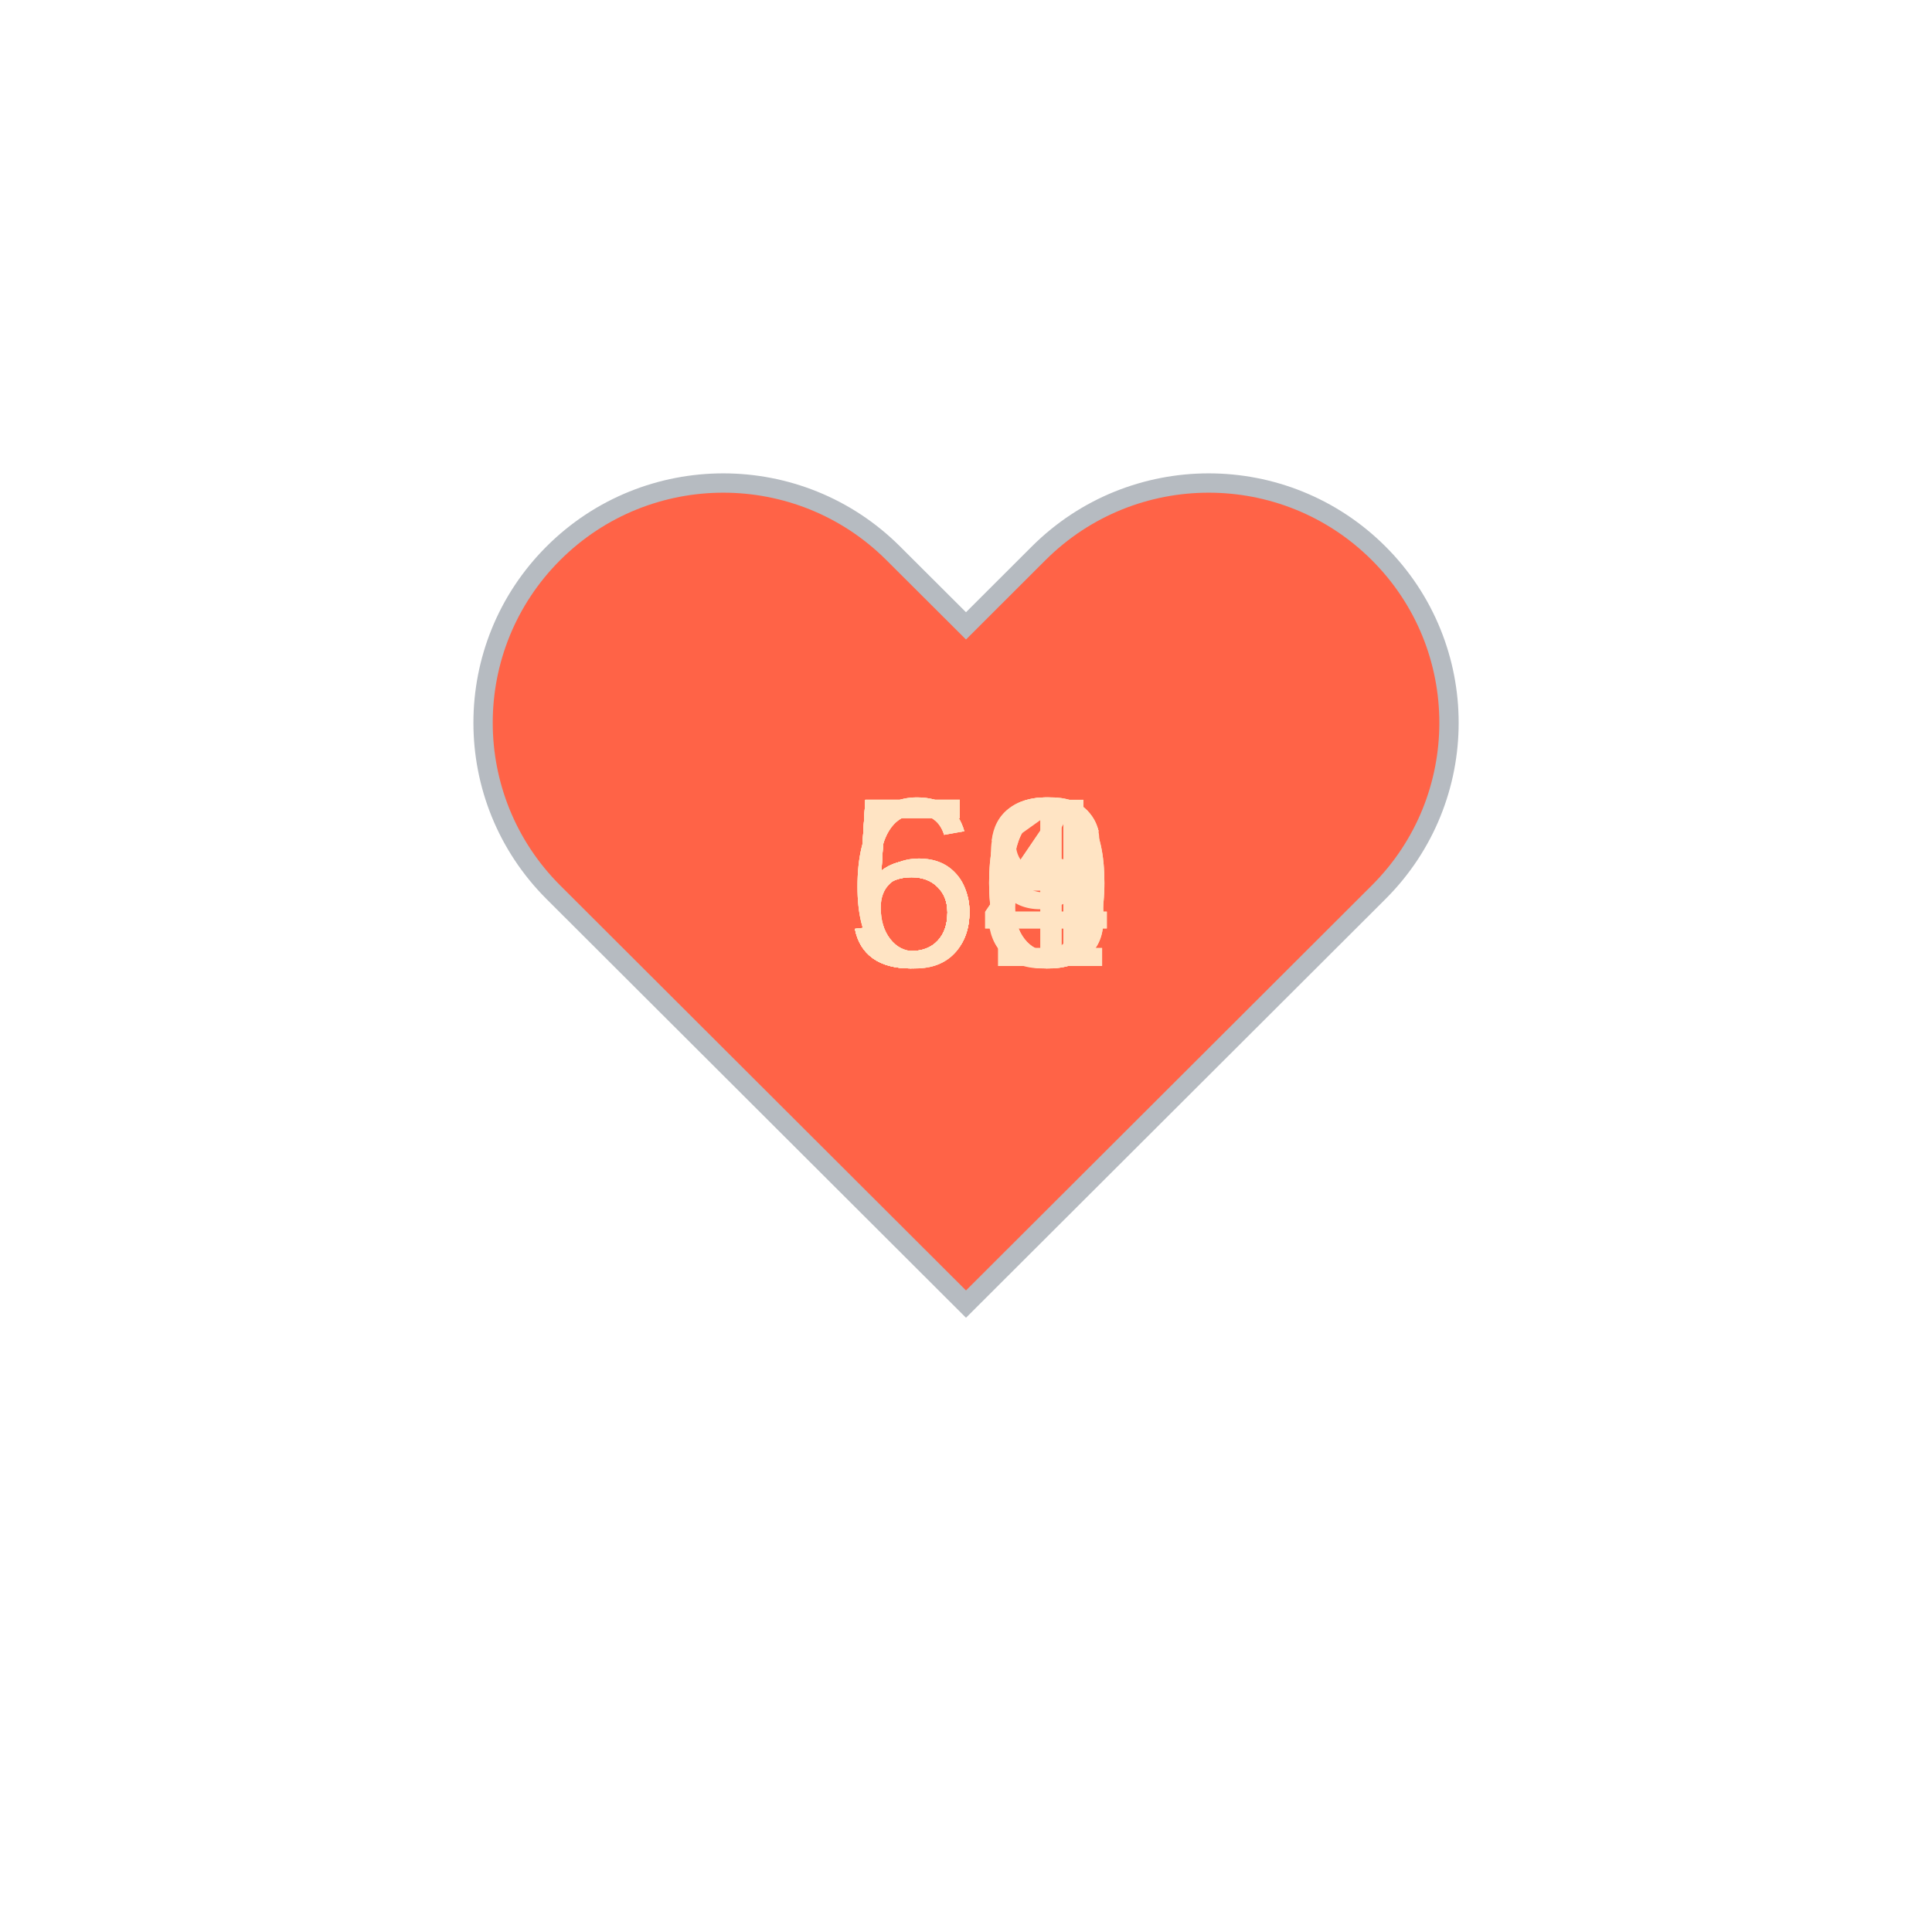
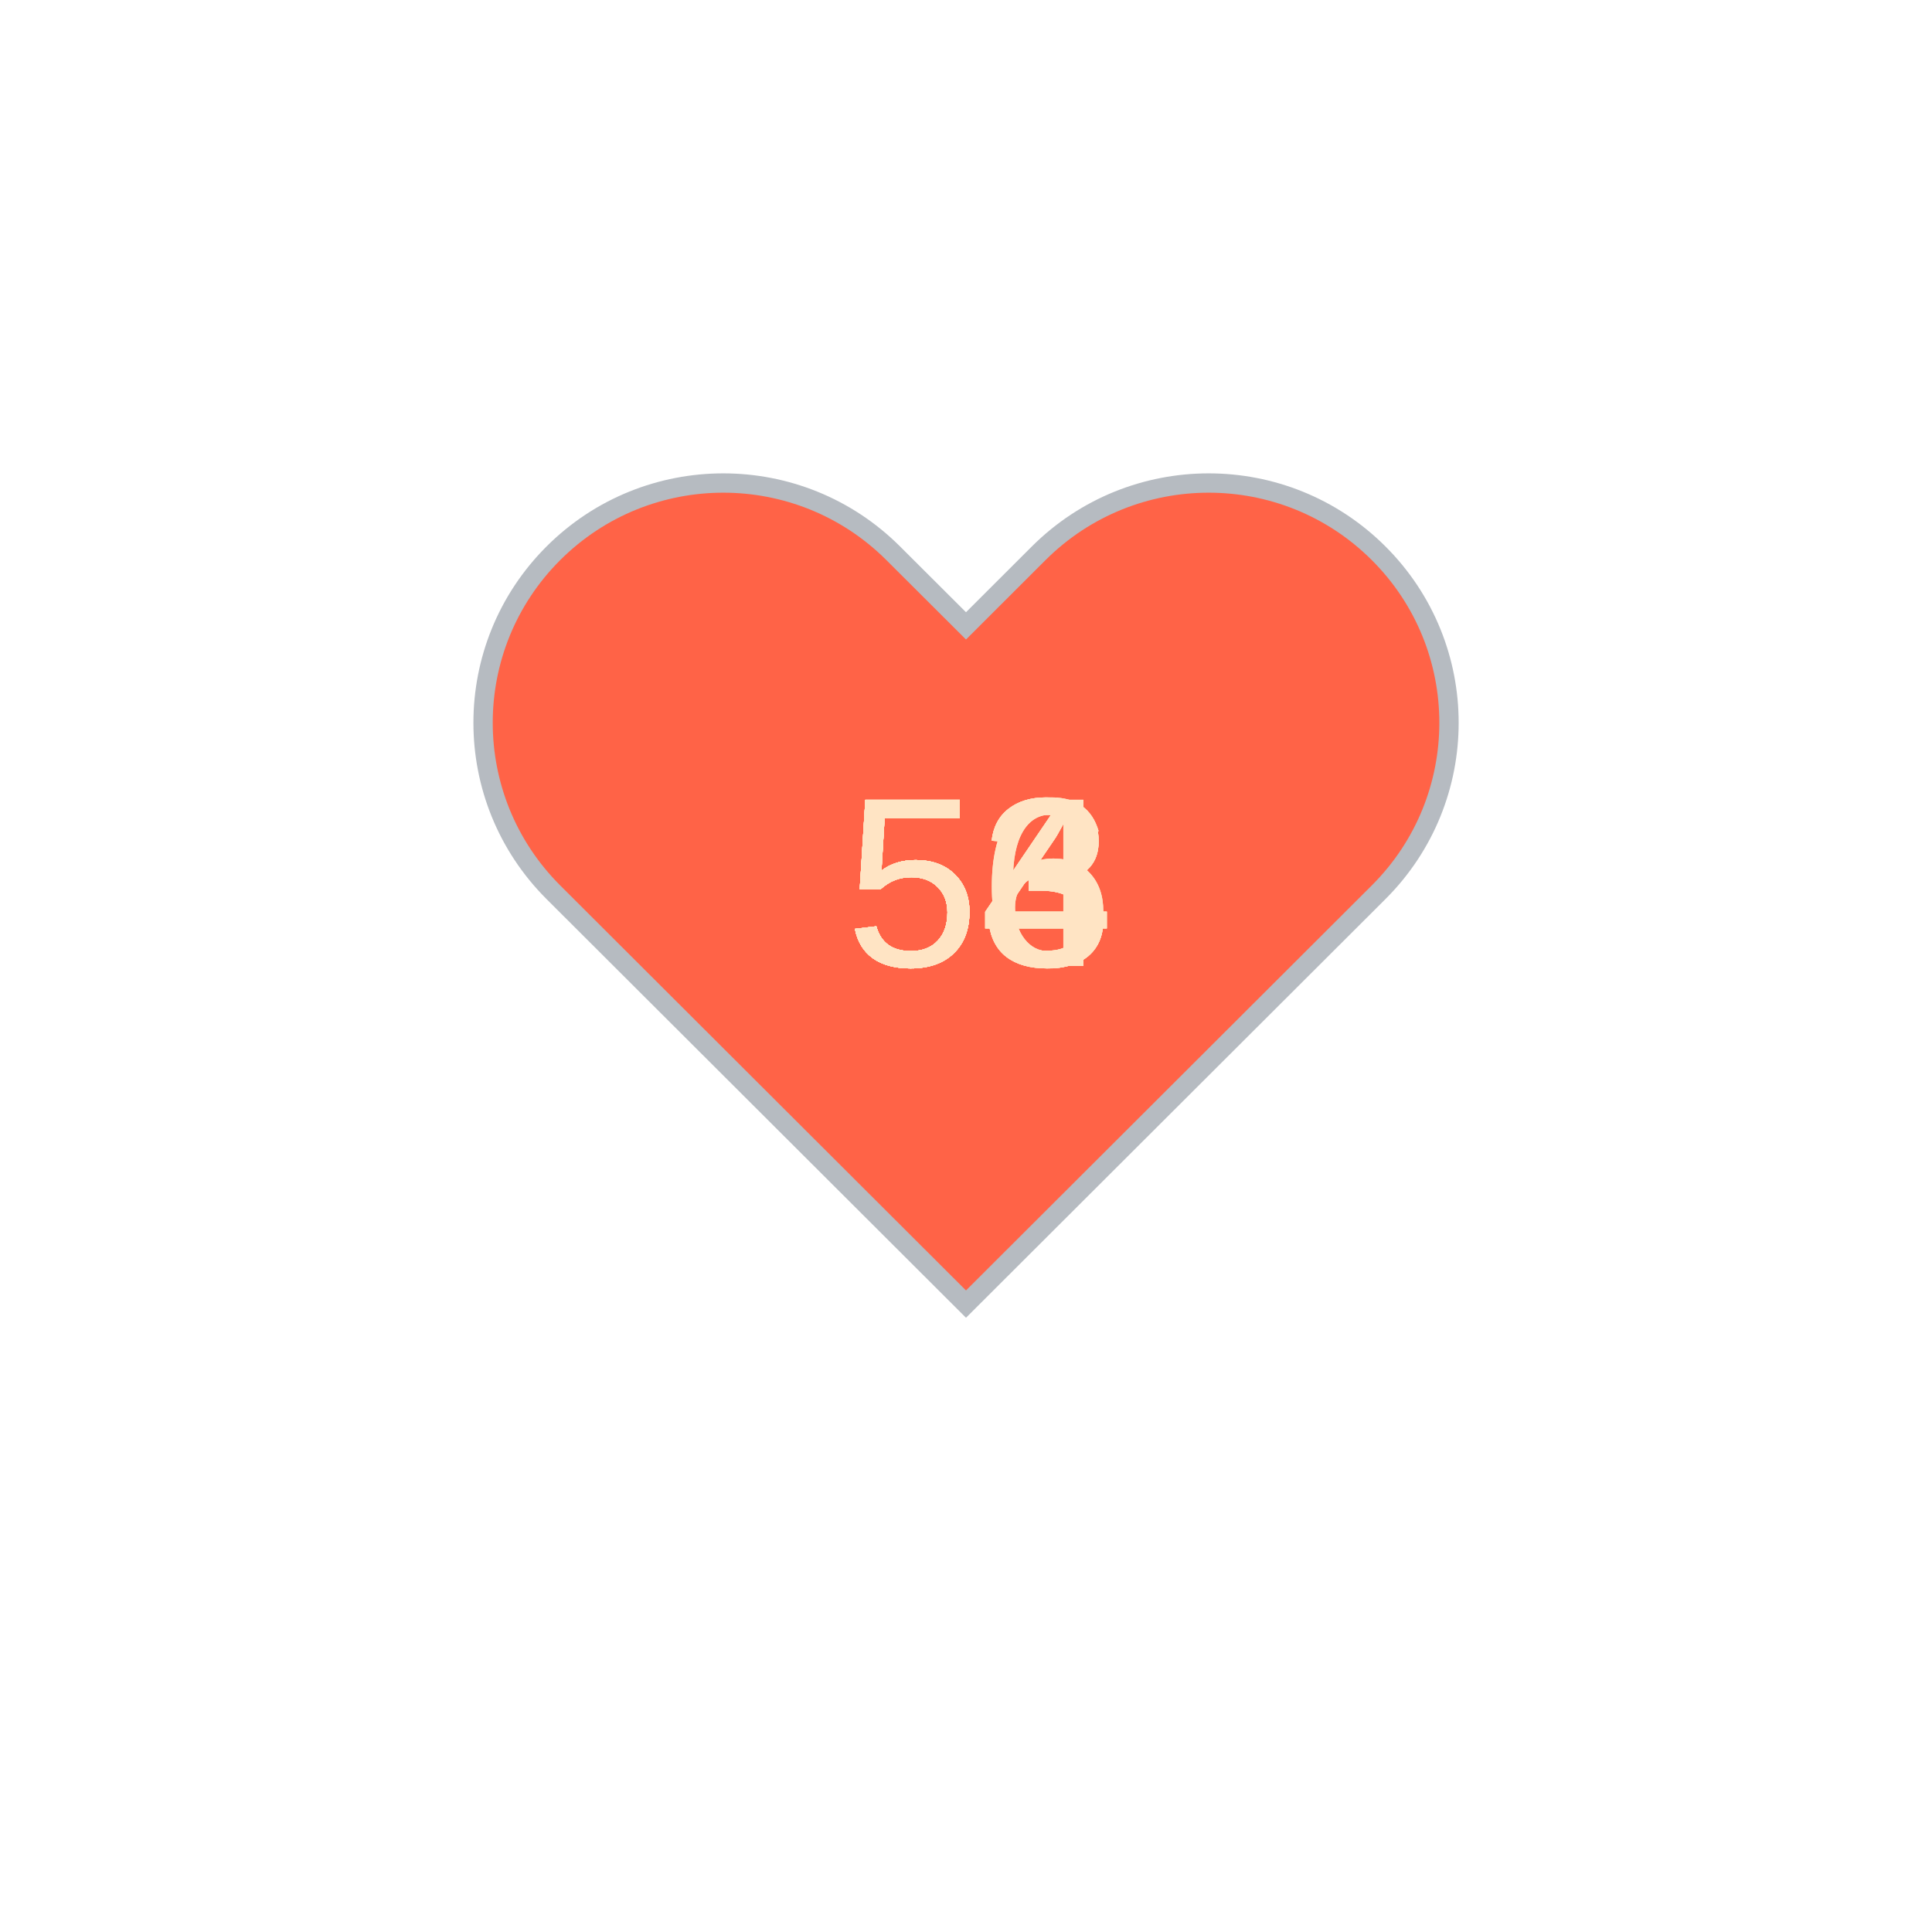
<svg xmlns="http://www.w3.org/2000/svg" baseProfile="full" height="150" version="1.1" viewBox="0,0,200,200" width="150">
  <defs />
  <g transform="translate(100 100)">
    <path d="M92.71,7.27L92.71,7.27c-9.71-9.69-25.46-9.69-35.18,0L50,14.79l-7.54-7.52C32.75-2.42,17-2.42,7.29,7.27v0 c-9.71,9.69-9.71,25.41,0,35.1L50,85l42.71-42.63C102.43,32.68,102.43,16.96,92.71,7.27z" fill="tomato" stroke="#B6BBC1" stroke-width="2" transform="translate(-50 -50)" />
    <animateTransform additive="sum" attributeName="transform" dur="1.2s" repeatCount="indefinite" type="scale" values="1; 1.5; 1.25; 1.5; 1.5; 1;" />
-     <text fill="bisque" style="font-size:25px; font-family:Arial" transform="translate(-12.5 0)">61<animate attributeName="visibility" dur="12.0s" keyTimes="0;0.1;0.2;0.3;0.4;0.5;0.6;0.7;0.8;0.9;1.0" repeatCount="indefinite" values="visible;hidden;hidden;hidden;hidden;hidden;hidden;hidden;hidden;hidden;hidden" />
+     <text fill="bisque" style="font-size:25px; font-family:Arial" transform="translate(-12.5 0)">54<animate attributeName="visibility" dur="12.0s" keyTimes="0;0.1;0.2;0.3;0.4;0.5;0.6;0.7;0.8;0.9;1.0" repeatCount="indefinite" values="visible;hidden;hidden;hidden;hidden;hidden;hidden;hidden;hidden;hidden;hidden" />
    </text>
-     <text fill="bisque" style="font-size:25px; font-family:Arial" transform="translate(-12.5 0)">56<animate attributeName="visibility" dur="12.0s" keyTimes="0;0.1;0.2;0.3;0.4;0.5;0.6;0.7;0.8;0.9;1.0" repeatCount="indefinite" values="hidden;visible;hidden;hidden;hidden;hidden;hidden;hidden;hidden;hidden;hidden" />
+     <text fill="bisque" style="font-size:25px; font-family:Arial" transform="translate(-12.5 0)">54<animate attributeName="visibility" dur="12.0s" keyTimes="0;0.1;0.2;0.3;0.4;0.5;0.6;0.7;0.8;0.9;1.0" repeatCount="indefinite" values="hidden;visible;hidden;hidden;hidden;hidden;hidden;hidden;hidden;hidden;hidden" />
    </text>
-     <text fill="bisque" style="font-size:25px; font-family:Arial" transform="translate(-12.5 0)">54<animate attributeName="visibility" dur="12.0s" keyTimes="0;0.1;0.2;0.3;0.4;0.5;0.6;0.7;0.8;0.9;1.0" repeatCount="indefinite" values="hidden;hidden;visible;hidden;hidden;hidden;hidden;hidden;hidden;hidden;hidden" />
+     <text fill="bisque" style="font-size:25px; font-family:Arial" transform="translate(-12.5 0)">53<animate attributeName="visibility" dur="12.0s" keyTimes="0;0.1;0.2;0.3;0.4;0.5;0.6;0.7;0.8;0.9;1.0" repeatCount="indefinite" values="hidden;hidden;visible;hidden;hidden;hidden;hidden;hidden;hidden;hidden;hidden" />
    </text>
-     <text fill="bisque" style="font-size:25px; font-family:Arial" transform="translate(-12.5 0)">59<animate attributeName="visibility" dur="12.0s" keyTimes="0;0.1;0.2;0.3;0.4;0.5;0.6;0.7;0.8;0.9;1.0" repeatCount="indefinite" values="hidden;hidden;hidden;visible;hidden;hidden;hidden;hidden;hidden;hidden;hidden" />
+     <text fill="bisque" style="font-size:25px; font-family:Arial" transform="translate(-12.5 0)">54<animate attributeName="visibility" dur="12.0s" keyTimes="0;0.1;0.2;0.3;0.4;0.5;0.6;0.7;0.8;0.9;1.0" repeatCount="indefinite" values="hidden;hidden;hidden;visible;hidden;hidden;hidden;hidden;hidden;hidden;hidden" />
    </text>
-     <text fill="bisque" style="font-size:25px; font-family:Arial" transform="translate(-12.5 0)">58<animate attributeName="visibility" dur="12.0s" keyTimes="0;0.1;0.2;0.3;0.4;0.5;0.6;0.7;0.8;0.9;1.0" repeatCount="indefinite" values="hidden;hidden;hidden;hidden;visible;hidden;hidden;hidden;hidden;hidden;hidden" />
+     <text fill="bisque" style="font-size:25px; font-family:Arial" transform="translate(-12.5 0)">54<animate attributeName="visibility" dur="12.0s" keyTimes="0;0.1;0.2;0.3;0.4;0.5;0.6;0.7;0.8;0.9;1.0" repeatCount="indefinite" values="hidden;hidden;hidden;hidden;visible;hidden;hidden;hidden;hidden;hidden;hidden" />
    </text>
-     <text fill="bisque" style="font-size:25px; font-family:Arial" transform="translate(-12.5 0)">54<animate attributeName="visibility" dur="12.0s" keyTimes="0;0.1;0.2;0.3;0.4;0.5;0.6;0.7;0.8;0.9;1.0" repeatCount="indefinite" values="hidden;hidden;hidden;hidden;hidden;visible;hidden;hidden;hidden;hidden;hidden" />
+     <text fill="bisque" style="font-size:25px; font-family:Arial" transform="translate(-12.5 0)">53<animate attributeName="visibility" dur="12.0s" keyTimes="0;0.1;0.2;0.3;0.4;0.5;0.6;0.7;0.8;0.9;1.0" repeatCount="indefinite" values="hidden;hidden;hidden;hidden;hidden;visible;hidden;hidden;hidden;hidden;hidden" />
    </text>
-     <text fill="bisque" style="font-size:25px; font-family:Arial" transform="translate(-12.5 0)">60<animate attributeName="visibility" dur="12.0s" keyTimes="0;0.1;0.2;0.3;0.4;0.5;0.6;0.7;0.8;0.9;1.0" repeatCount="indefinite" values="hidden;hidden;hidden;hidden;hidden;hidden;visible;hidden;hidden;hidden;hidden" />
+     <text fill="bisque" style="font-size:25px; font-family:Arial" transform="translate(-12.5 0)">53<animate attributeName="visibility" dur="12.0s" keyTimes="0;0.1;0.2;0.3;0.4;0.5;0.6;0.7;0.8;0.9;1.0" repeatCount="indefinite" values="hidden;hidden;hidden;hidden;hidden;hidden;visible;hidden;hidden;hidden;hidden" />
    </text>
-     <text fill="bisque" style="font-size:25px; font-family:Arial" transform="translate(-12.5 0)">53<animate attributeName="visibility" dur="12.0s" keyTimes="0;0.1;0.2;0.3;0.4;0.5;0.6;0.7;0.8;0.9;1.0" repeatCount="indefinite" values="hidden;hidden;hidden;hidden;hidden;hidden;hidden;visible;hidden;hidden;hidden" />
+     <text fill="bisque" style="font-size:25px; font-family:Arial" transform="translate(-12.5 0)">56<animate attributeName="visibility" dur="12.0s" keyTimes="0;0.1;0.2;0.3;0.4;0.5;0.6;0.7;0.8;0.9;1.0" repeatCount="indefinite" values="hidden;hidden;hidden;hidden;hidden;hidden;hidden;visible;hidden;hidden;hidden" />
    </text>
-     <text fill="bisque" style="font-size:25px; font-family:Arial" transform="translate(-12.5 0)">56<animate attributeName="visibility" dur="12.0s" keyTimes="0;0.1;0.2;0.3;0.4;0.5;0.6;0.7;0.8;0.9;1.0" repeatCount="indefinite" values="hidden;hidden;hidden;hidden;hidden;hidden;hidden;hidden;visible;hidden;hidden" />
+     <text fill="bisque" style="font-size:25px; font-family:Arial" transform="translate(-12.5 0)">53<animate attributeName="visibility" dur="12.0s" keyTimes="0;0.1;0.2;0.3;0.4;0.5;0.6;0.7;0.8;0.9;1.0" repeatCount="indefinite" values="hidden;hidden;hidden;hidden;hidden;hidden;hidden;hidden;visible;hidden;hidden" />
    </text>
-     <text fill="bisque" style="font-size:25px; font-family:Arial" transform="translate(-12.5 0)">60<animate attributeName="visibility" dur="12.0s" keyTimes="0;0.1;0.2;0.3;0.4;0.5;0.6;0.7;0.8;0.9;1.0" repeatCount="indefinite" values="hidden;hidden;hidden;hidden;hidden;hidden;hidden;hidden;hidden;visible;hidden" />
+     <text fill="bisque" style="font-size:25px; font-family:Arial" transform="translate(-12.5 0)">56<animate attributeName="visibility" dur="12.0s" keyTimes="0;0.1;0.2;0.3;0.4;0.5;0.6;0.7;0.8;0.9;1.0" repeatCount="indefinite" values="hidden;hidden;hidden;hidden;hidden;hidden;hidden;hidden;hidden;visible;hidden" />
    </text>
  </g>
</svg>
